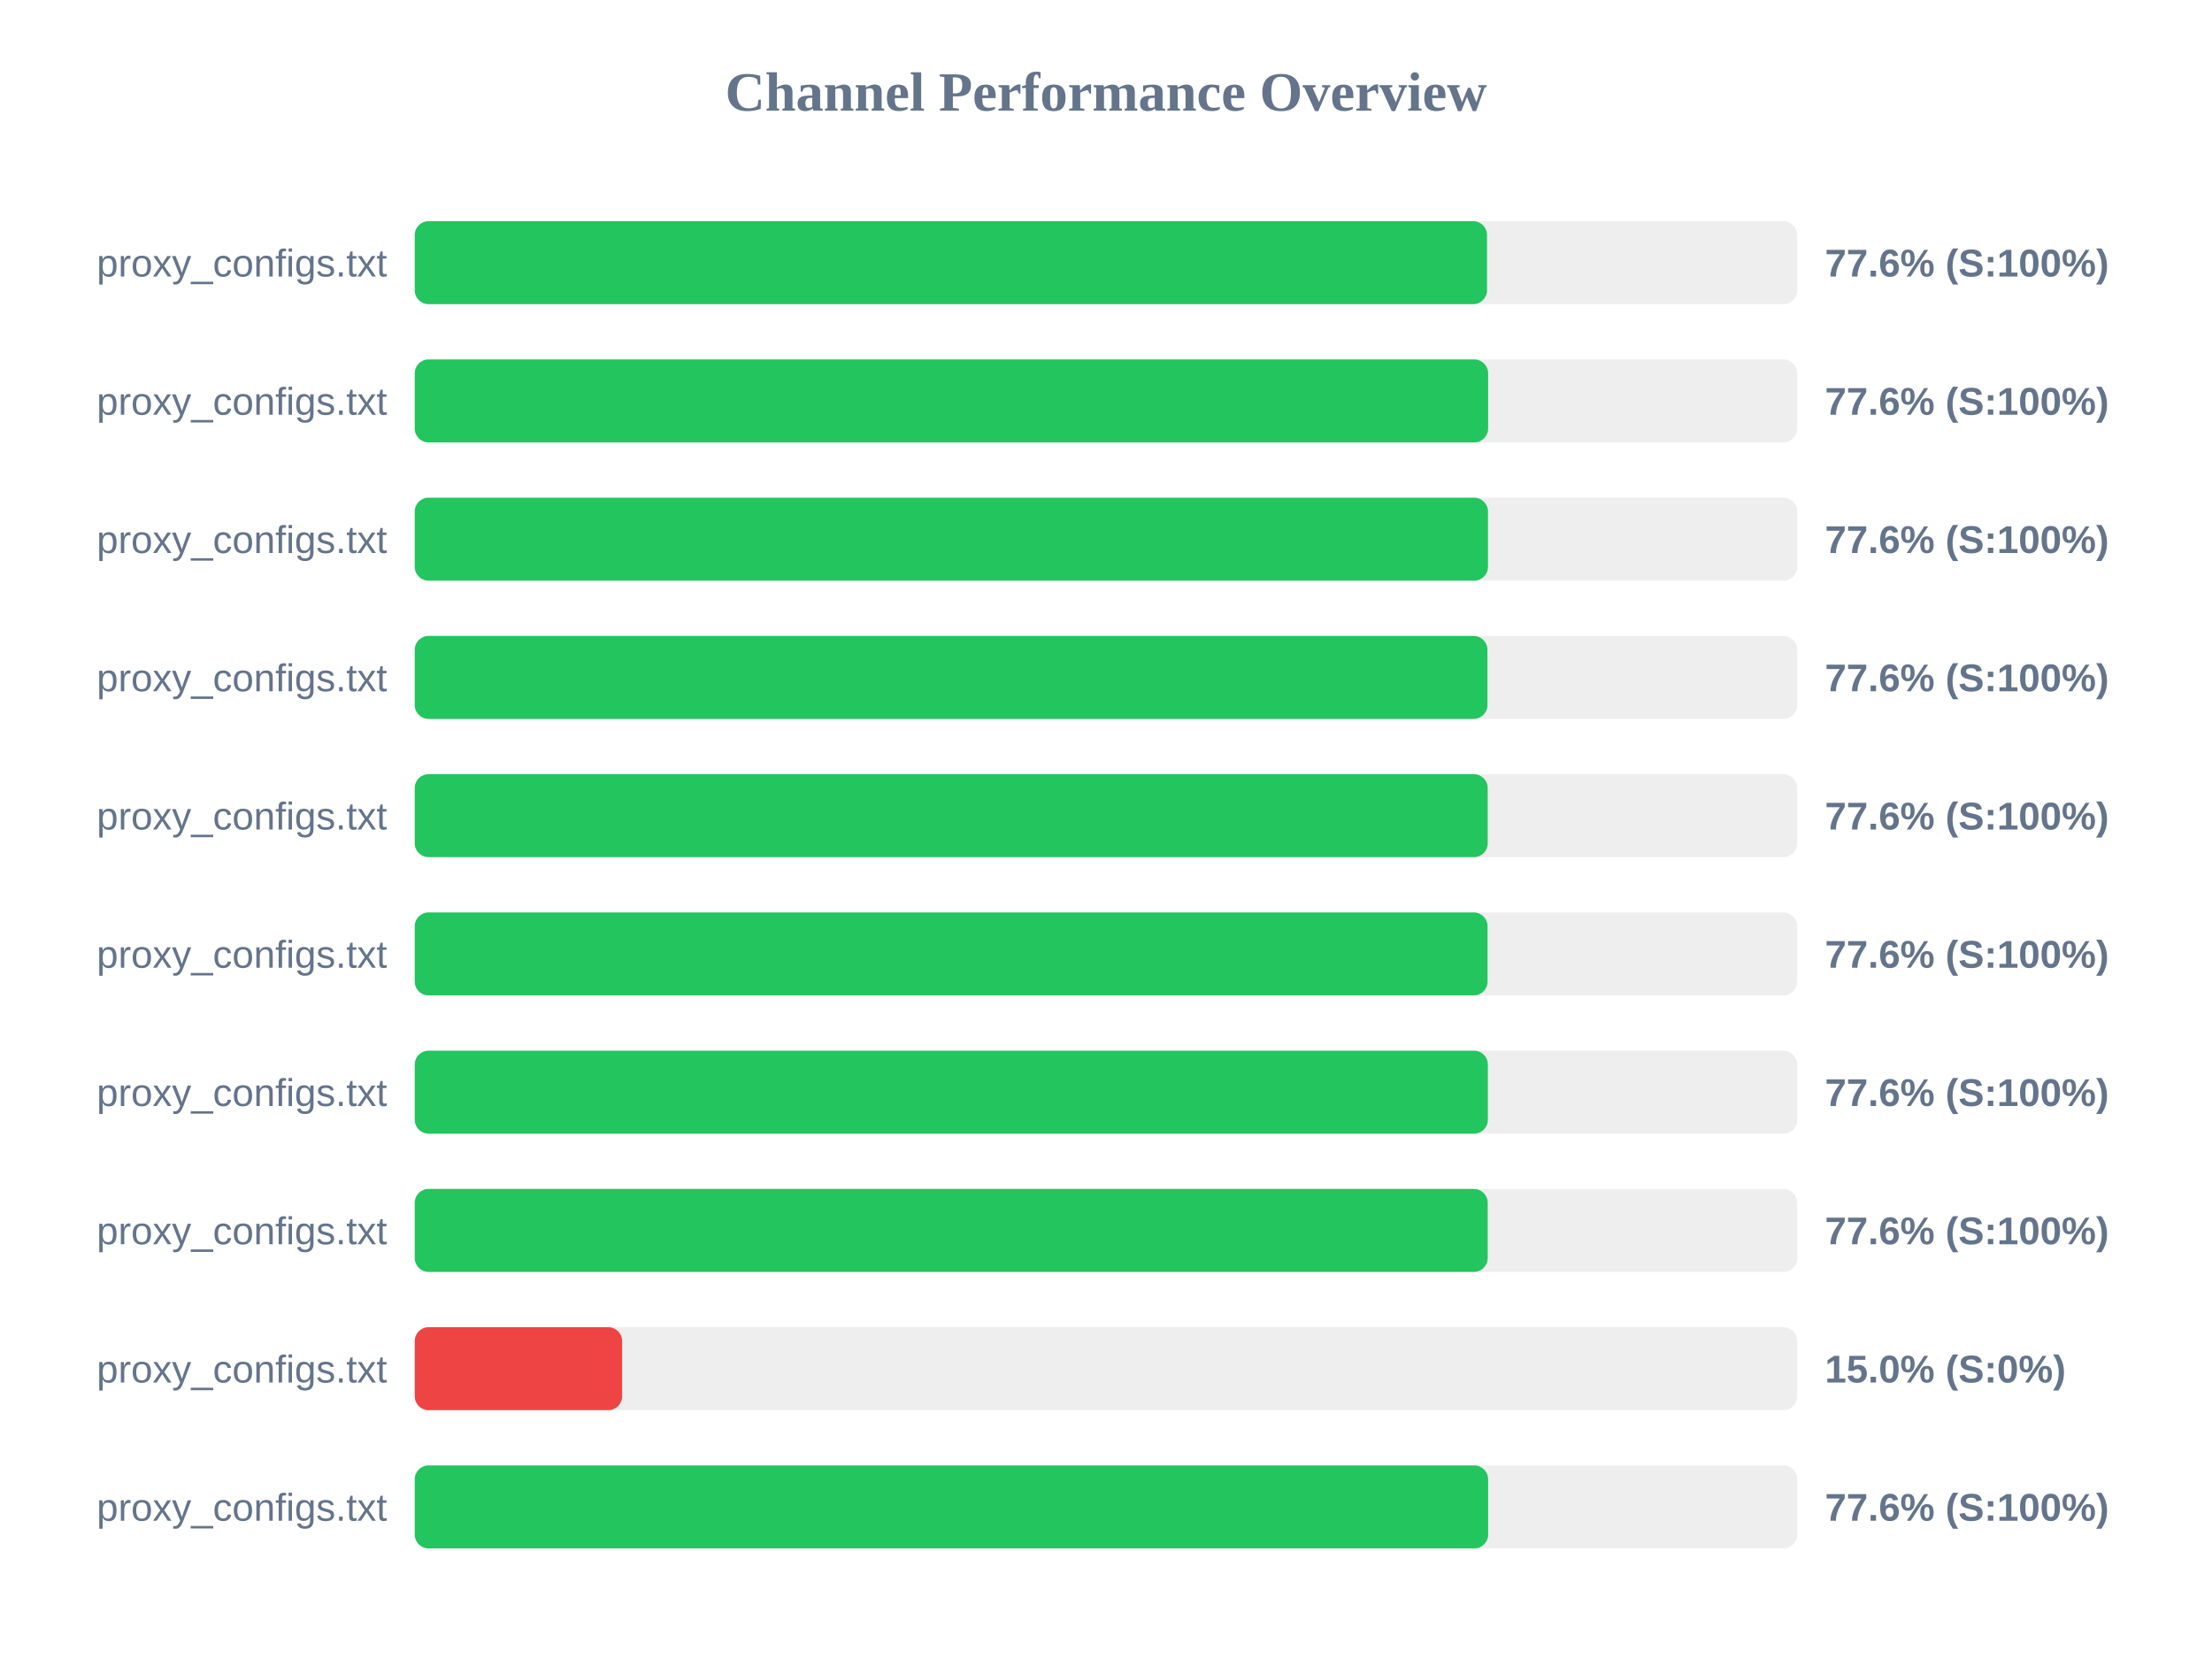
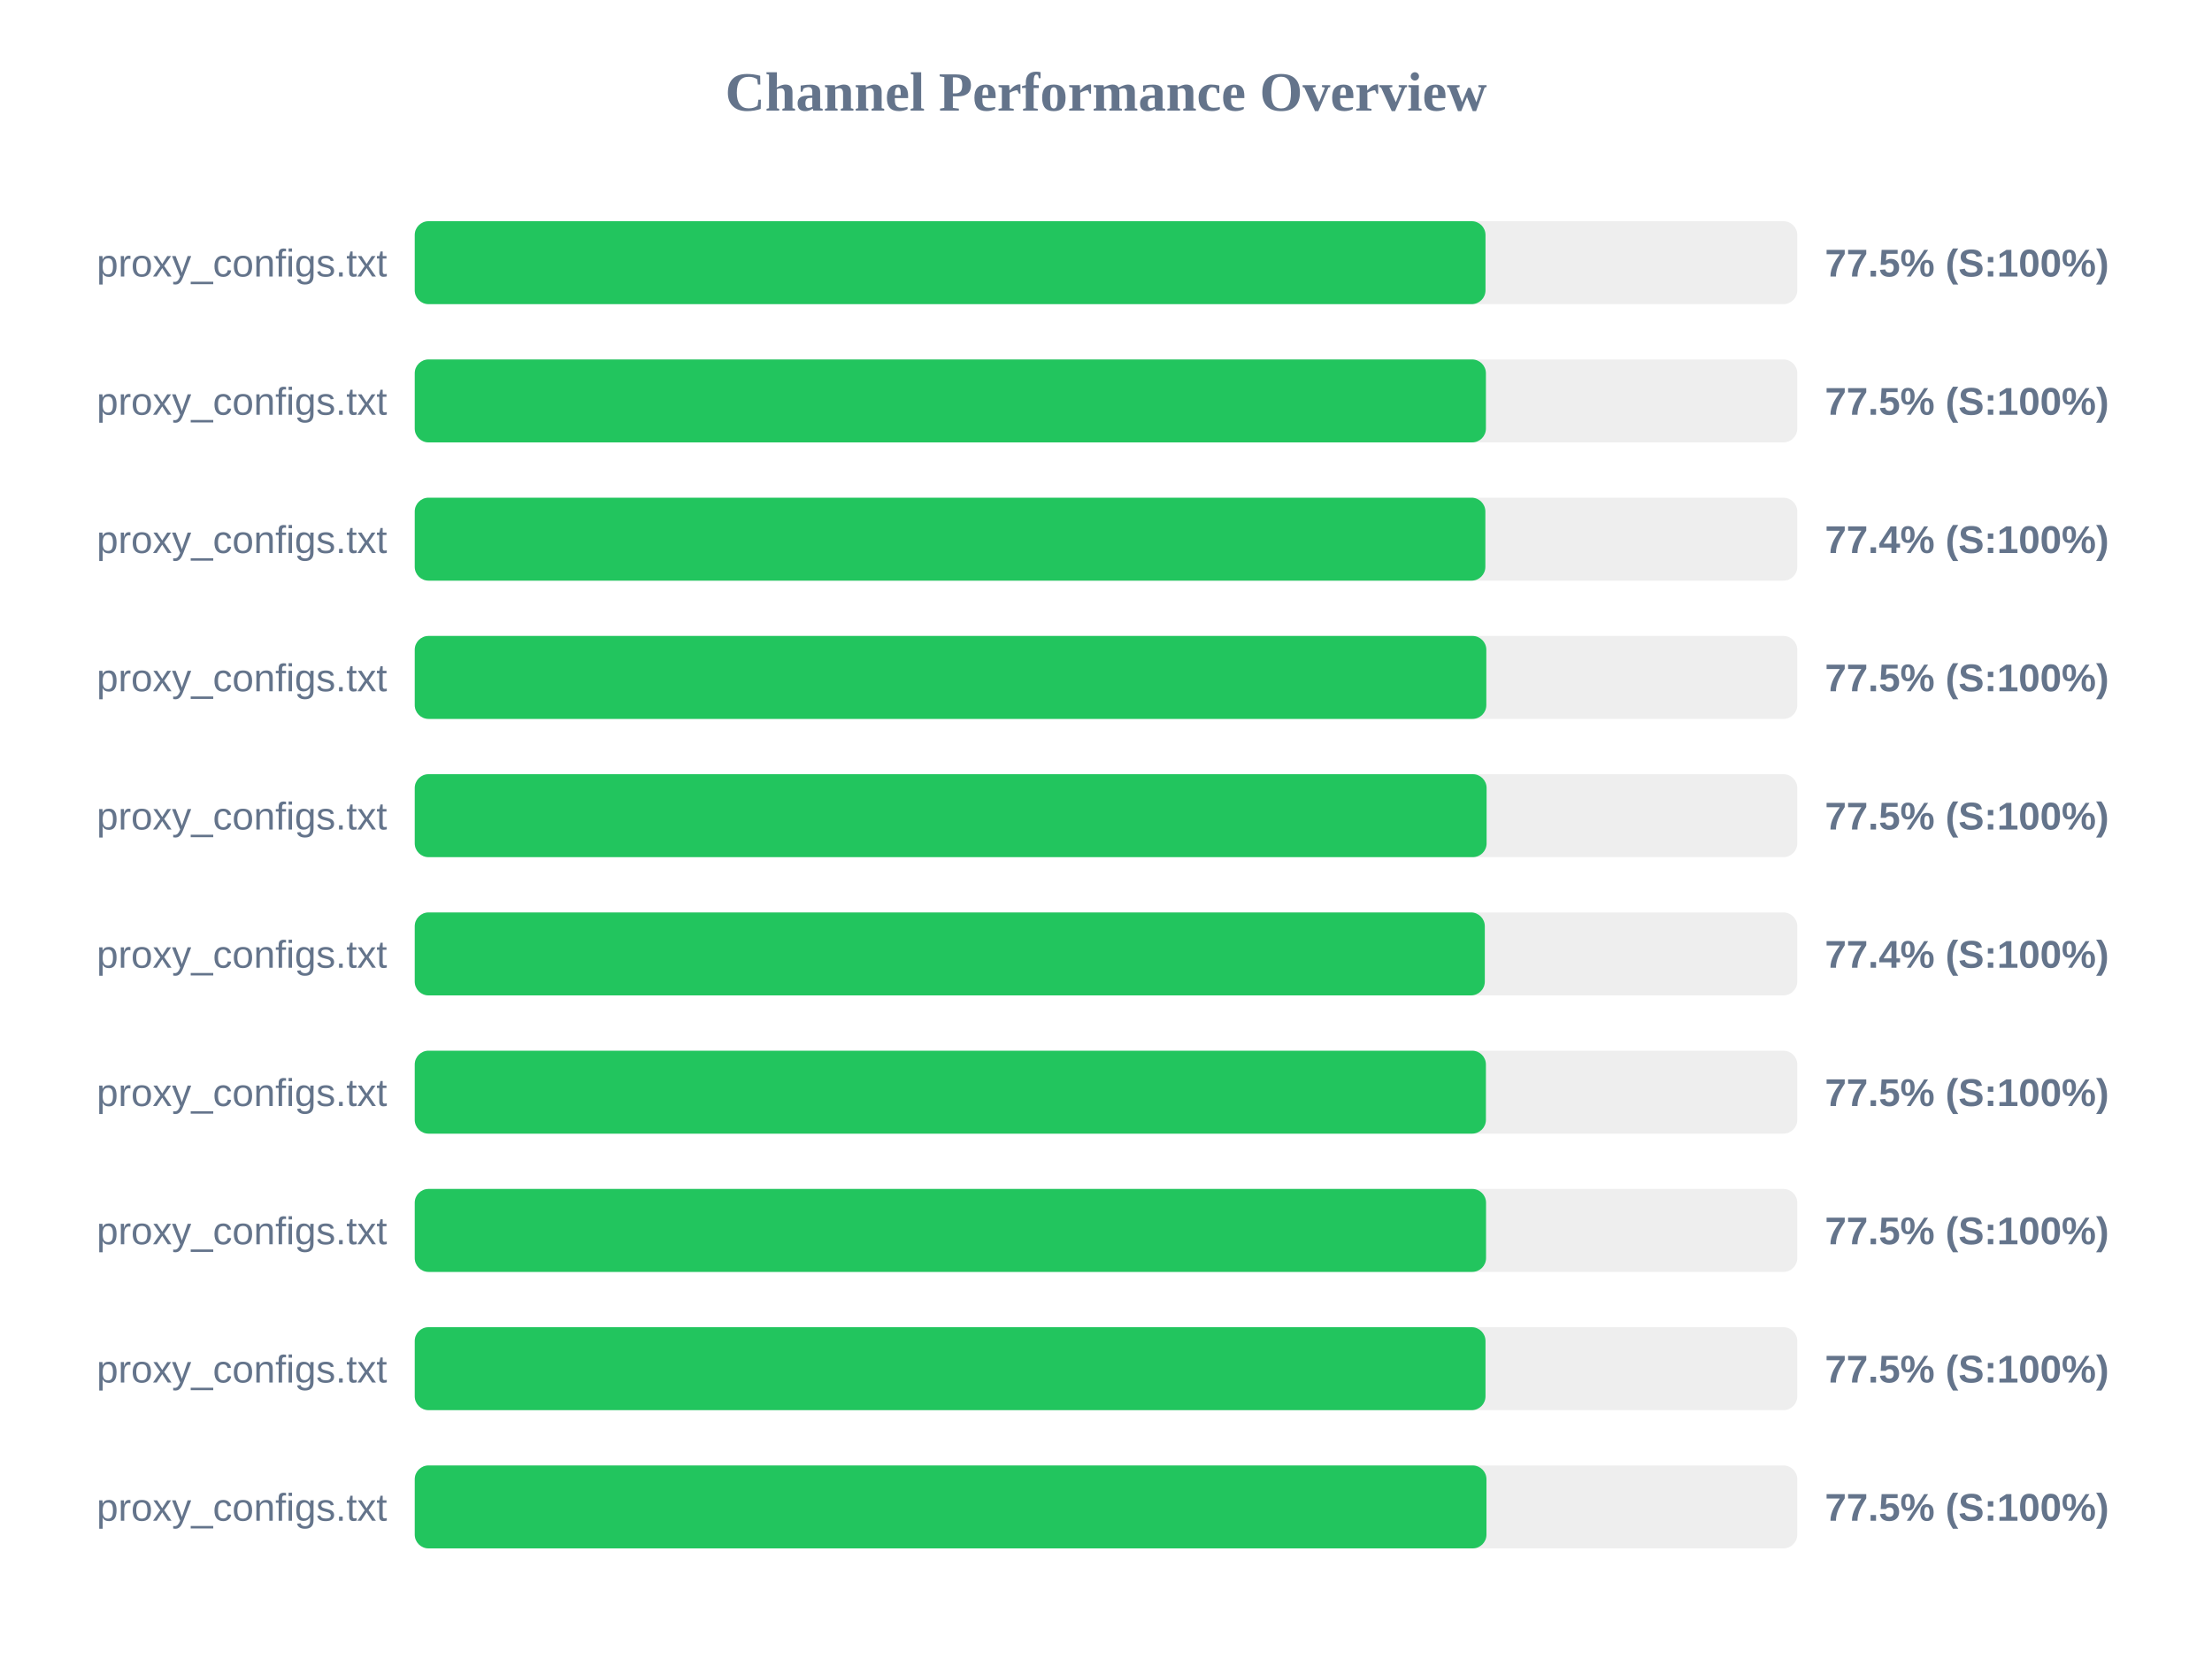
<svg xmlns="http://www.w3.org/2000/svg" width="800" height="600" version="1.1">
  <style>
        .row { font: 14px Arial; fill: #64748b; }
        .score { font: bold 14px Arial; fill: #64748b; }
    </style>
  <text x="400" y="40" text-anchor="middle" font-size="20px" font-weight="bold" fill="#64748b">Channel Performance Overview</text>
  <rect x="150" y="80" width="500" height="30" fill="#eee" rx="5" />
-   <rect x="150" y="80" width="387.8" height="30" fill="#22c55e" rx="5" />
+   <rect x="150" y="80" width="387.25" height="30" fill="#22c55e" rx="5" />
  <text x="140" y="100" text-anchor="end" class="row">proxy_configs.txt</text>
-   <text x="660" y="100" text-anchor="start" class="score">77.6% (S:100%)</text>
+   <text x="660" y="100" text-anchor="start" class="score">77.5% (S:100%)</text>
  <rect x="150" y="130" width="500" height="30" fill="#eee" rx="5" />
-   <rect x="150" y="130" width="388.2" height="30" fill="#22c55e" rx="5" />
+   <rect x="150" y="130" width="387.4" height="30" fill="#22c55e" rx="5" />
  <text x="140" y="150" text-anchor="end" class="row">proxy_configs.txt</text>
-   <text x="660" y="150" text-anchor="start" class="score">77.6% (S:100%)</text>
+   <text x="660" y="150" text-anchor="start" class="score">77.5% (S:100%)</text>
  <rect x="150" y="180" width="500" height="30" fill="#eee" rx="5" />
-   <rect x="150" y="180" width="388.15" height="30" fill="#22c55e" rx="5" />
+   <rect x="150" y="180" width="387.2" height="30" fill="#22c55e" rx="5" />
  <text x="140" y="200" text-anchor="end" class="row">proxy_configs.txt</text>
-   <text x="660" y="200" text-anchor="start" class="score">77.6% (S:100%)</text>
+   <text x="660" y="200" text-anchor="start" class="score">77.4% (S:100%)</text>
  <rect x="150" y="230" width="500" height="30" fill="#eee" rx="5" />
-   <rect x="150" y="230" width="387.95" height="30" fill="#22c55e" rx="5" />
+   <rect x="150" y="230" width="387.55" height="30" fill="#22c55e" rx="5" />
  <text x="140" y="250" text-anchor="end" class="row">proxy_configs.txt</text>
-   <text x="660" y="250" text-anchor="start" class="score">77.6% (S:100%)</text>
+   <text x="660" y="250" text-anchor="start" class="score">77.5% (S:100%)</text>
  <rect x="150" y="280" width="500" height="30" fill="#eee" rx="5" />
-   <rect x="150" y="280" width="388.05" height="30" fill="#22c55e" rx="5" />
+   <rect x="150" y="280" width="387.65" height="30" fill="#22c55e" rx="5" />
  <text x="140" y="300" text-anchor="end" class="row">proxy_configs.txt</text>
-   <text x="660" y="300" text-anchor="start" class="score">77.6% (S:100%)</text>
+   <text x="660" y="300" text-anchor="start" class="score">77.5% (S:100%)</text>
  <rect x="150" y="330" width="500" height="30" fill="#eee" rx="5" />
-   <rect x="150" y="330" width="388.0" height="30" fill="#22c55e" rx="5" />
+   <rect x="150" y="330" width="387.0" height="30" fill="#22c55e" rx="5" />
  <text x="140" y="350" text-anchor="end" class="row">proxy_configs.txt</text>
-   <text x="660" y="350" text-anchor="start" class="score">77.6% (S:100%)</text>
+   <text x="660" y="350" text-anchor="start" class="score">77.4% (S:100%)</text>
  <rect x="150" y="380" width="500" height="30" fill="#eee" rx="5" />
-   <rect x="150" y="380" width="388.1" height="30" fill="#22c55e" rx="5" />
+   <rect x="150" y="380" width="387.4" height="30" fill="#22c55e" rx="5" />
  <text x="140" y="400" text-anchor="end" class="row">proxy_configs.txt</text>
-   <text x="660" y="400" text-anchor="start" class="score">77.6% (S:100%)</text>
+   <text x="660" y="400" text-anchor="start" class="score">77.5% (S:100%)</text>
  <rect x="150" y="430" width="500" height="30" fill="#eee" rx="5" />
-   <rect x="150" y="430" width="388.05" height="30" fill="#22c55e" rx="5" />
+   <rect x="150" y="430" width="387.45" height="30" fill="#22c55e" rx="5" />
  <text x="140" y="450" text-anchor="end" class="row">proxy_configs.txt</text>
-   <text x="660" y="450" text-anchor="start" class="score">77.6% (S:100%)</text>
+   <text x="660" y="450" text-anchor="start" class="score">77.5% (S:100%)</text>
  <rect x="150" y="480" width="500" height="30" fill="#eee" rx="5" />
-   <rect x="150" y="480" width="75.0" height="30" fill="#ef4444" rx="5" />
+   <rect x="150" y="480" width="387.25" height="30" fill="#22c55e" rx="5" />
  <text x="140" y="500" text-anchor="end" class="row">proxy_configs.txt</text>
-   <text x="660" y="500" text-anchor="start" class="score">15.0% (S:0%)</text>
+   <text x="660" y="500" text-anchor="start" class="score">77.5% (S:100%)</text>
  <rect x="150" y="530" width="500" height="30" fill="#eee" rx="5" />
-   <rect x="150" y="530" width="388.2" height="30" fill="#22c55e" rx="5" />
+   <rect x="150" y="530" width="387.6" height="30" fill="#22c55e" rx="5" />
  <text x="140" y="550" text-anchor="end" class="row">proxy_configs.txt</text>
-   <text x="660" y="550" text-anchor="start" class="score">77.6% (S:100%)</text>
+   <text x="660" y="550" text-anchor="start" class="score">77.5% (S:100%)</text>
</svg>
